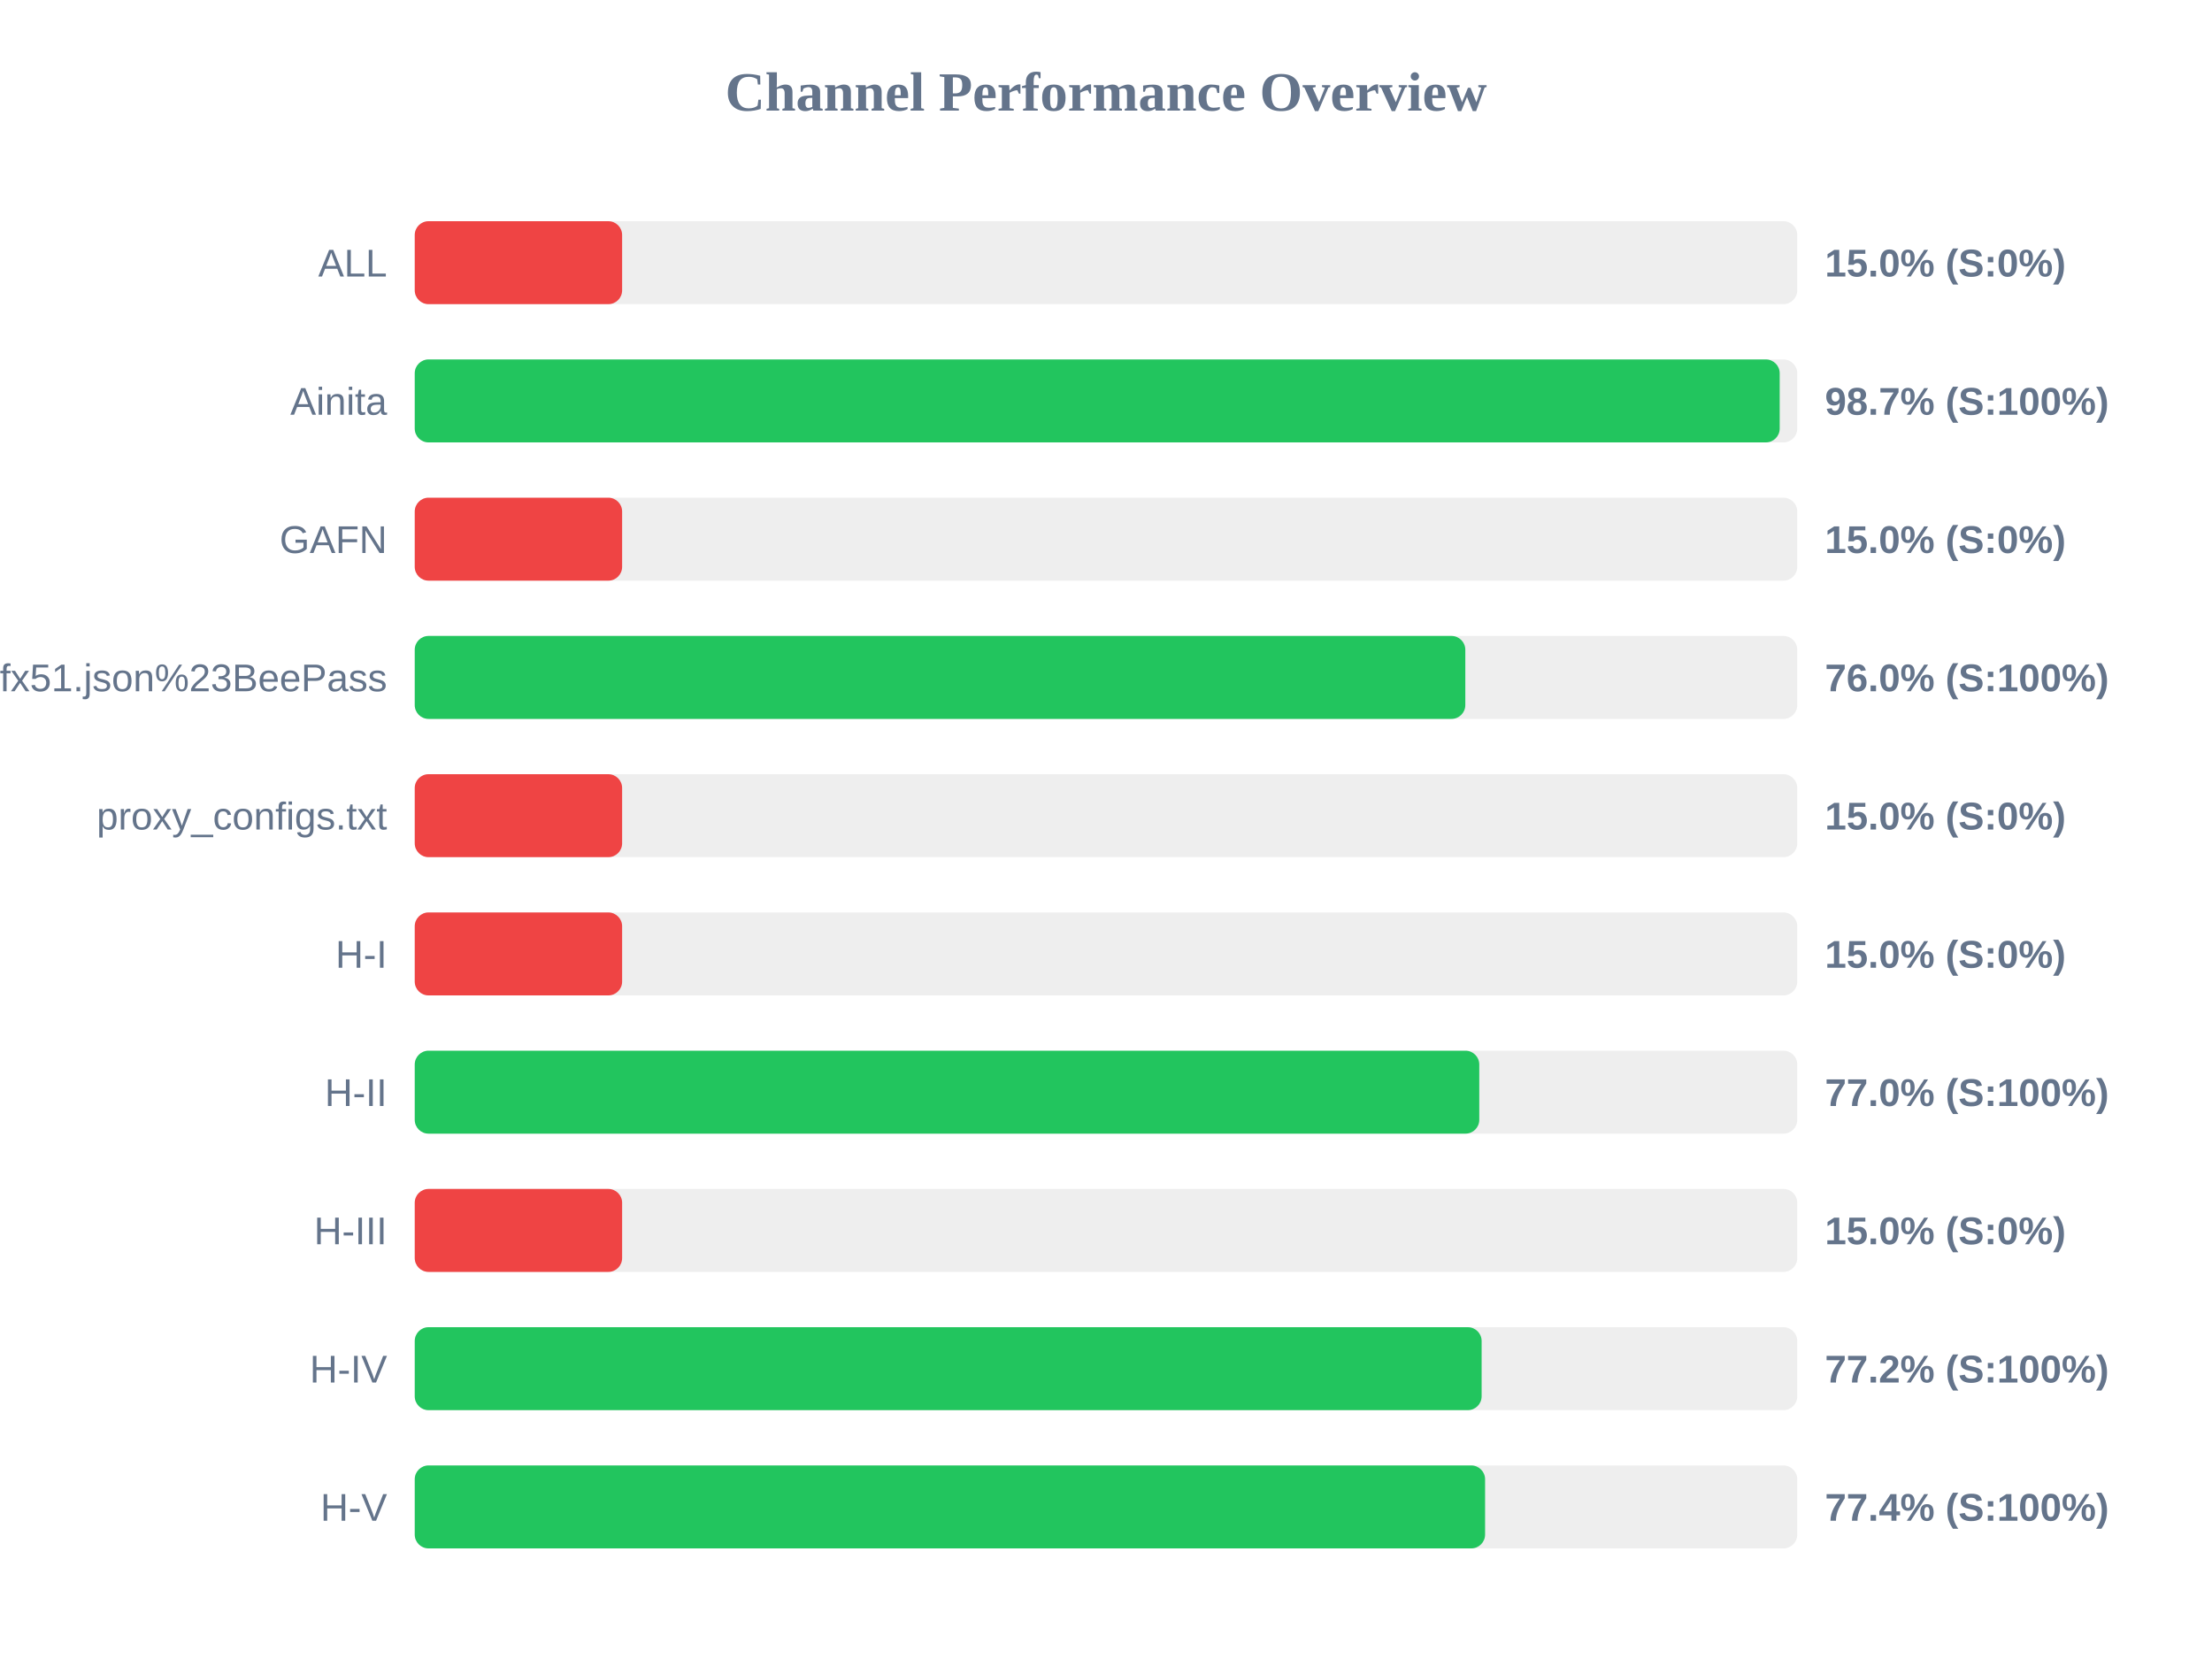
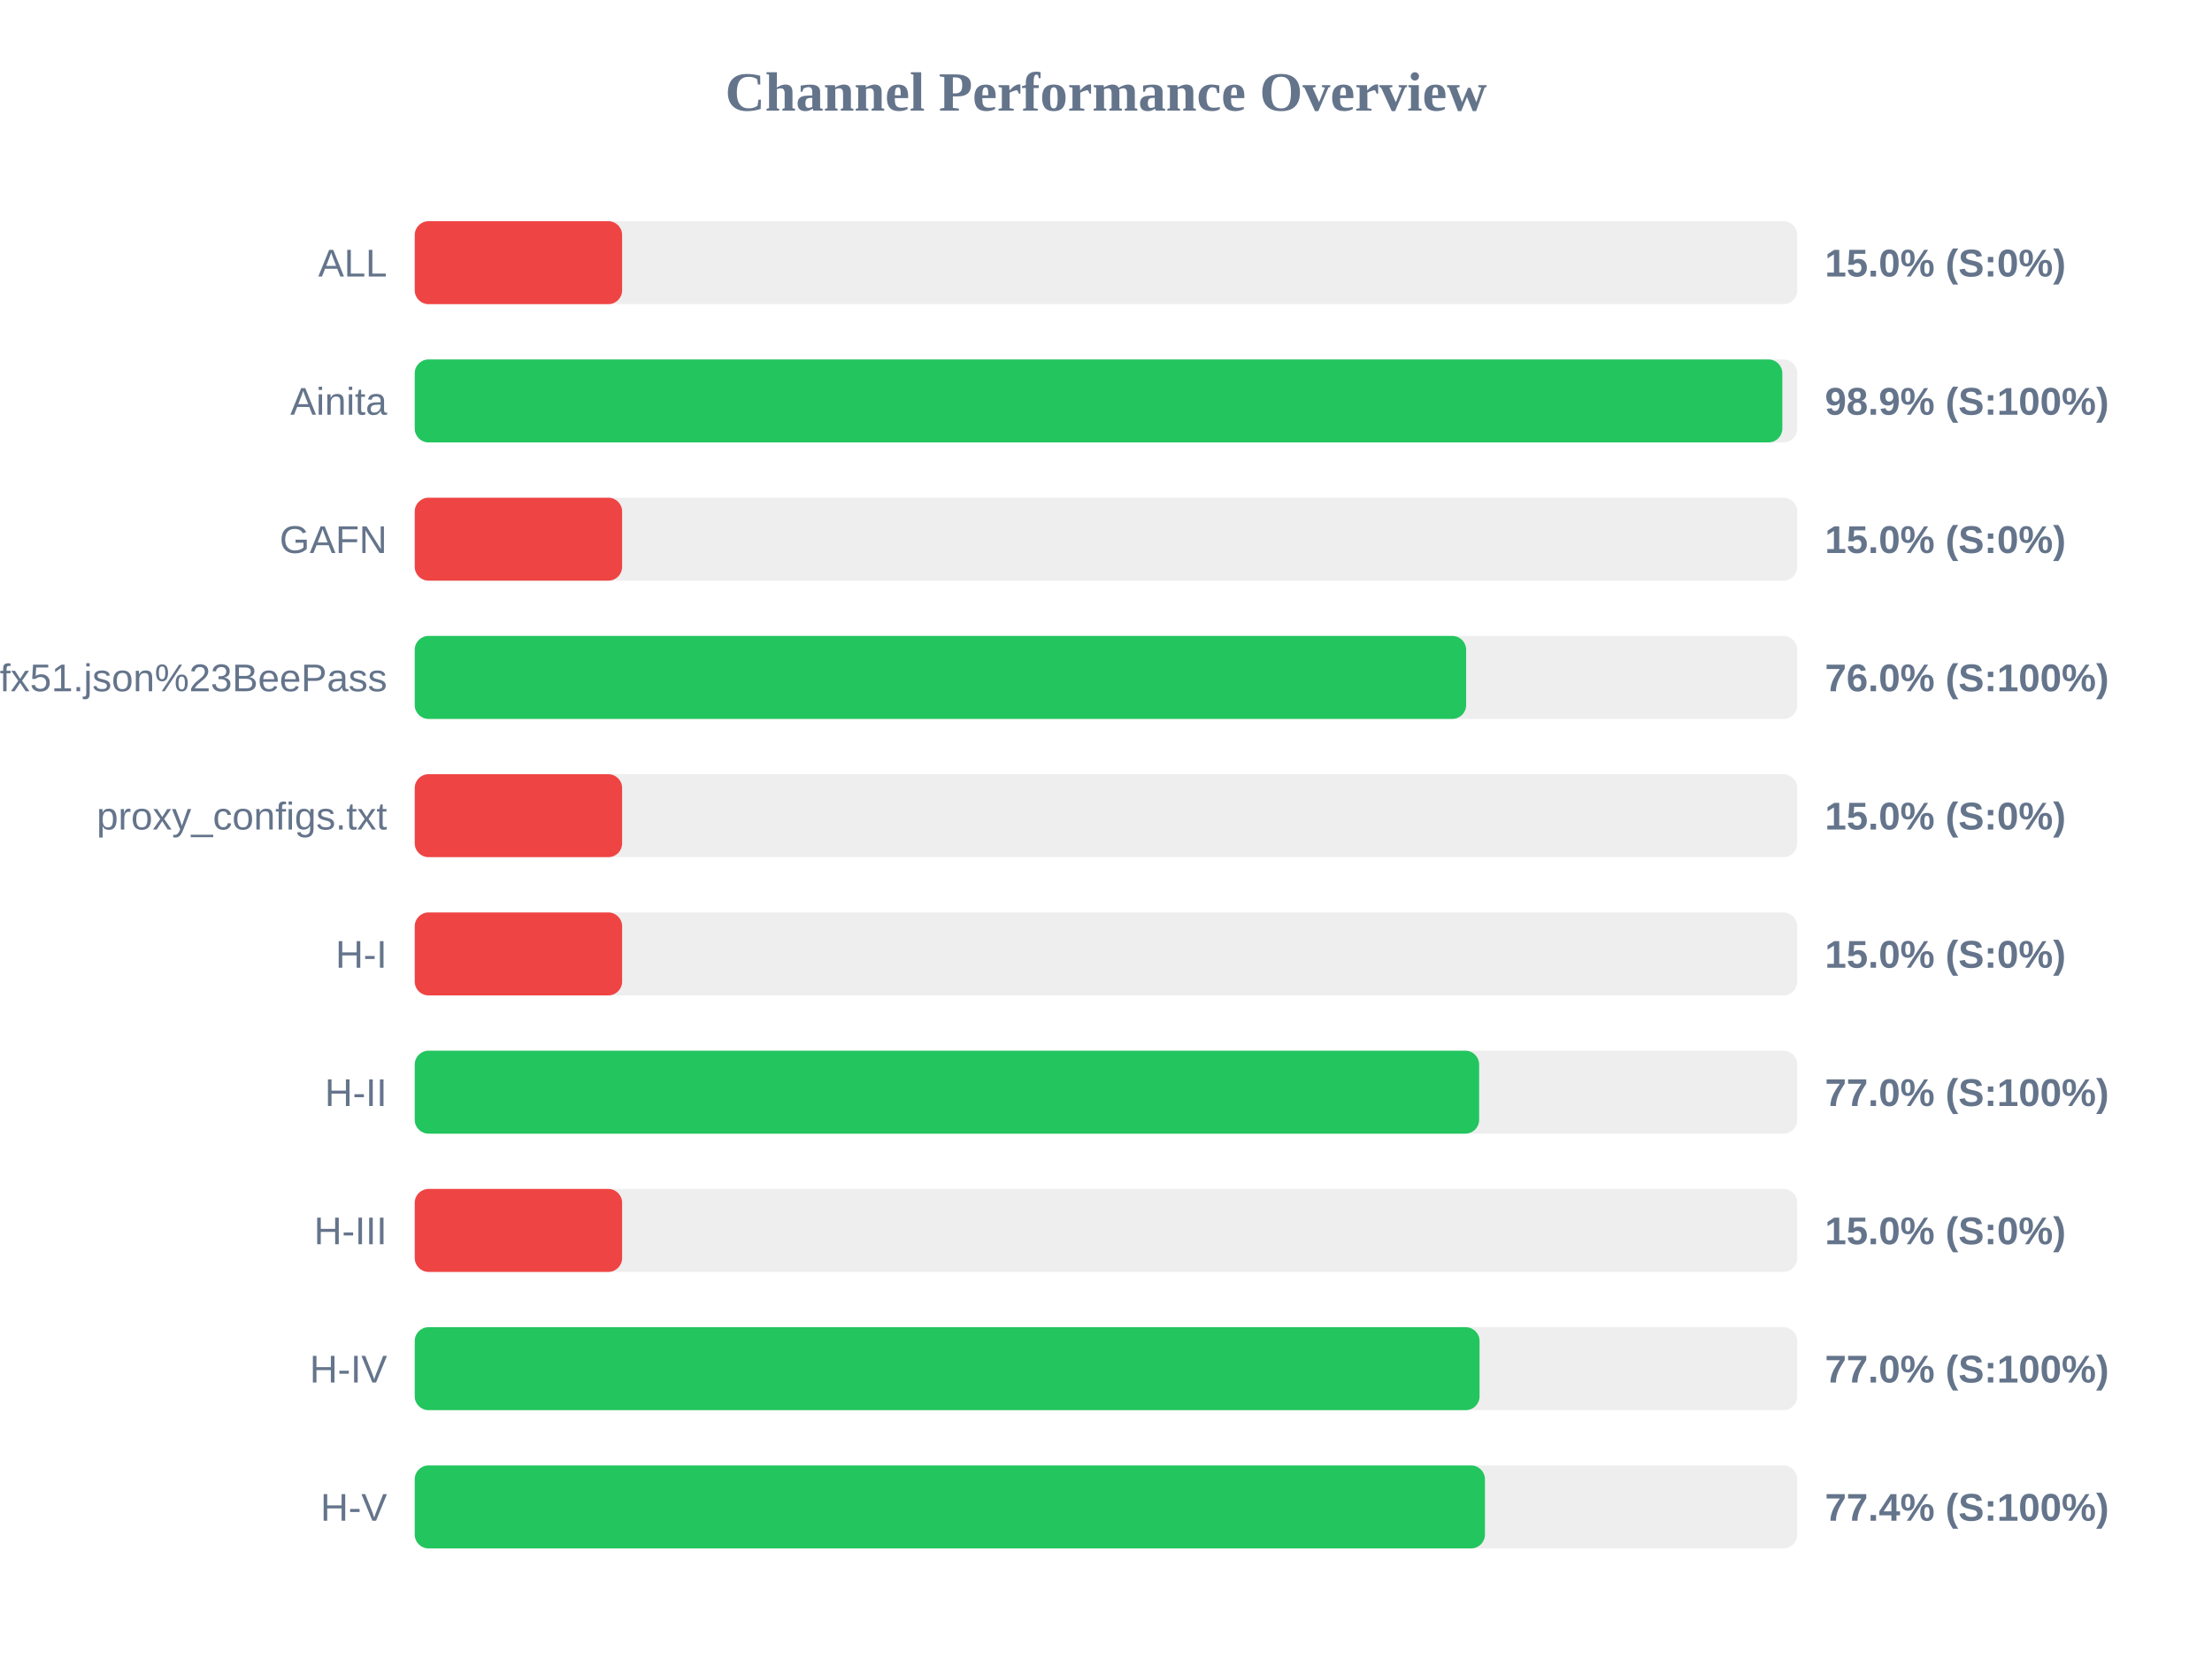
<svg xmlns="http://www.w3.org/2000/svg" width="800" height="600" version="1.1">
  <style>
        .row { font: 14px Arial; fill: #64748b; }
        .score { font: bold 14px Arial; fill: #64748b; }
    </style>
  <text x="400" y="40" text-anchor="middle" font-size="20px" font-weight="bold" fill="#64748b">Channel Performance Overview</text>
  <rect x="150" y="80" width="500" height="30" fill="#eee" rx="5" />
  <rect x="150" y="80" width="75.0" height="30" fill="#ef4444" rx="5" />
  <text x="140" y="100" text-anchor="end" class="row">ALL</text>
  <text x="660" y="100" text-anchor="start" class="score">15.0% (S:0%)</text>
  <rect x="150" y="130" width="500" height="30" fill="#eee" rx="5" />
-   <rect x="150" y="130" width="493.65" height="30" fill="#22c55e" rx="5" />
+   <rect x="150" y="130" width="494.6" height="30" fill="#22c55e" rx="5" />
  <text x="140" y="150" text-anchor="end" class="row">Ainita</text>
-   <text x="660" y="150" text-anchor="start" class="score">98.7% (S:100%)</text>
+   <text x="660" y="150" text-anchor="start" class="score">98.9% (S:100%)</text>
  <rect x="150" y="180" width="500" height="30" fill="#eee" rx="5" />
  <rect x="150" y="180" width="75.0" height="30" fill="#ef4444" rx="5" />
  <text x="140" y="200" text-anchor="end" class="row">GAFN</text>
  <text x="660" y="200" text-anchor="start" class="score">15.0% (S:0%)</text>
  <rect x="150" y="230" width="500" height="30" fill="#eee" rx="5" />
-   <rect x="150" y="230" width="379.95" height="30" fill="#22c55e" rx="5" />
+   <rect x="150" y="230" width="380.25" height="30" fill="#22c55e" rx="5" />
  <text x="140" y="250" text-anchor="end" class="row">sub?s=ssconf%3A%2F%2Fs3.amazonaws.com%2Fbeedynconprd%2Fzf38bv6oxi1nv3wfkpmxyfl8yj5fargza3foantoalu16vznl0ckxx7bgf1ufx51.json%23BeePass</text>
  <text x="660" y="250" text-anchor="start" class="score">76.0% (S:100%)</text>
  <rect x="150" y="280" width="500" height="30" fill="#eee" rx="5" />
  <rect x="150" y="280" width="75.0" height="30" fill="#ef4444" rx="5" />
  <text x="140" y="300" text-anchor="end" class="row">proxy_configs.txt</text>
  <text x="660" y="300" text-anchor="start" class="score">15.0% (S:0%)</text>
  <rect x="150" y="330" width="500" height="30" fill="#eee" rx="5" />
  <rect x="150" y="330" width="75.0" height="30" fill="#ef4444" rx="5" />
  <text x="140" y="350" text-anchor="end" class="row">H-I</text>
  <text x="660" y="350" text-anchor="start" class="score">15.0% (S:0%)</text>
  <rect x="150" y="380" width="500" height="30" fill="#eee" rx="5" />
-   <rect x="150" y="380" width="385.0" height="30" fill="#22c55e" rx="5" />
+   <rect x="150" y="380" width="384.95" height="30" fill="#22c55e" rx="5" />
  <text x="140" y="400" text-anchor="end" class="row">H-II</text>
  <text x="660" y="400" text-anchor="start" class="score">77.0% (S:100%)</text>
  <rect x="150" y="430" width="500" height="30" fill="#eee" rx="5" />
  <rect x="150" y="430" width="75.0" height="30" fill="#ef4444" rx="5" />
  <text x="140" y="450" text-anchor="end" class="row">H-III</text>
  <text x="660" y="450" text-anchor="start" class="score">15.0% (S:0%)</text>
  <rect x="150" y="480" width="500" height="30" fill="#eee" rx="5" />
-   <rect x="150" y="480" width="385.85" height="30" fill="#22c55e" rx="5" />
+   <rect x="150" y="480" width="385.1" height="30" fill="#22c55e" rx="5" />
  <text x="140" y="500" text-anchor="end" class="row">H-IV</text>
-   <text x="660" y="500" text-anchor="start" class="score">77.2% (S:100%)</text>
+   <text x="660" y="500" text-anchor="start" class="score">77.0% (S:100%)</text>
  <rect x="150" y="530" width="500" height="30" fill="#eee" rx="5" />
-   <rect x="150" y="530" width="387.1" height="30" fill="#22c55e" rx="5" />
+   <rect x="150" y="530" width="387.05" height="30" fill="#22c55e" rx="5" />
  <text x="140" y="550" text-anchor="end" class="row">H-V</text>
  <text x="660" y="550" text-anchor="start" class="score">77.4% (S:100%)</text>
</svg>
